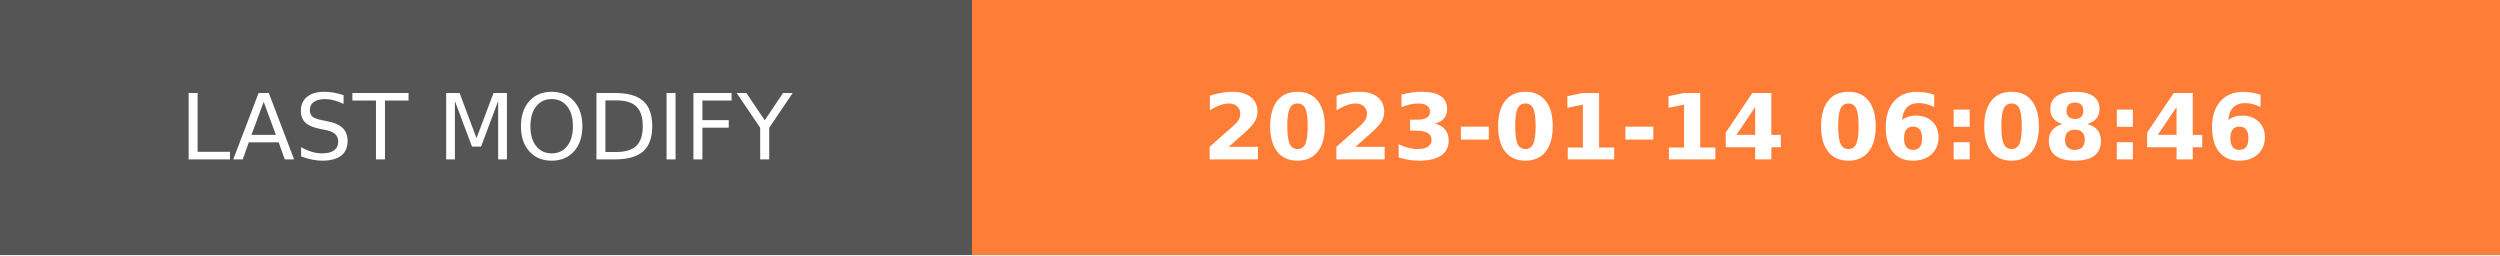
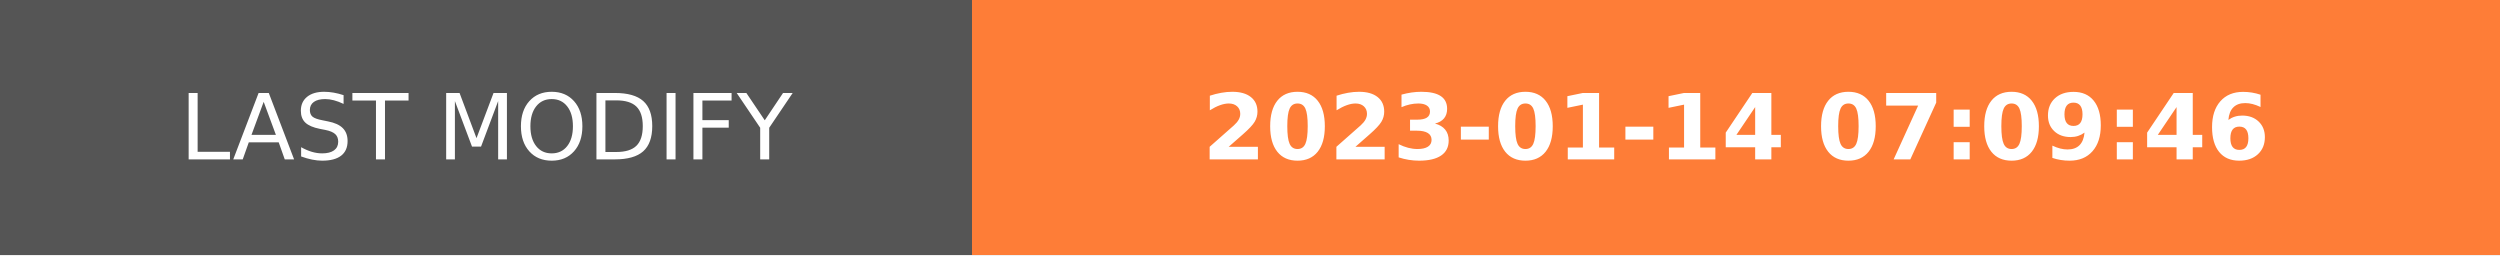
- <svg xmlns="http://www.w3.org/2000/svg" width="274.5" height="28" role="img" aria-label="LAST MODIFY: 2023-01-14 06:08:46">
+ <svg xmlns="http://www.w3.org/2000/svg" width="274.5" height="28" role="img" aria-label="LAST MODIFY: 2023-01-14 07:09:46">
  <g shape-rendering="crispEdges">
    <rect width="106.75" height="28" fill="#555" />
    <rect x="106.75" width="167.75" height="28" fill="#fe7d37" />
  </g>
  <g fill="#fff" text-anchor="middle" font-family="Verdana,Geneva,DejaVu Sans,sans-serif" text-rendering="geometricPrecision" font-size="100">
    <text transform="scale(.1)" x="533.75" y="175" textLength="827.5" fill="#fff">LAST MODIFY</text>
-     <text transform="scale(.1)" x="1906.25" y="175" textLength="1437.5" fill="#fff" font-weight="bold">2023-01-14 06:08:46</text>
+     <text transform="scale(.1)" x="1906.25" y="175" textLength="1437.5" fill="#fff" font-weight="bold">2023-01-14 07:09:46</text>
  </g>
</svg>
